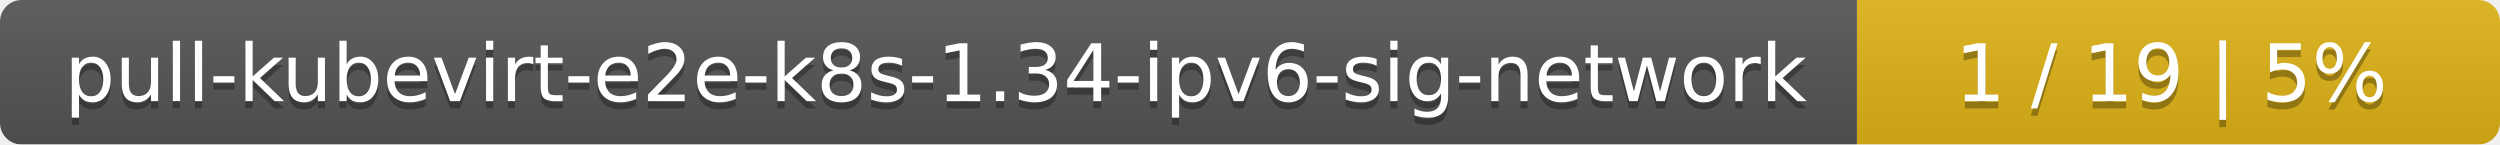
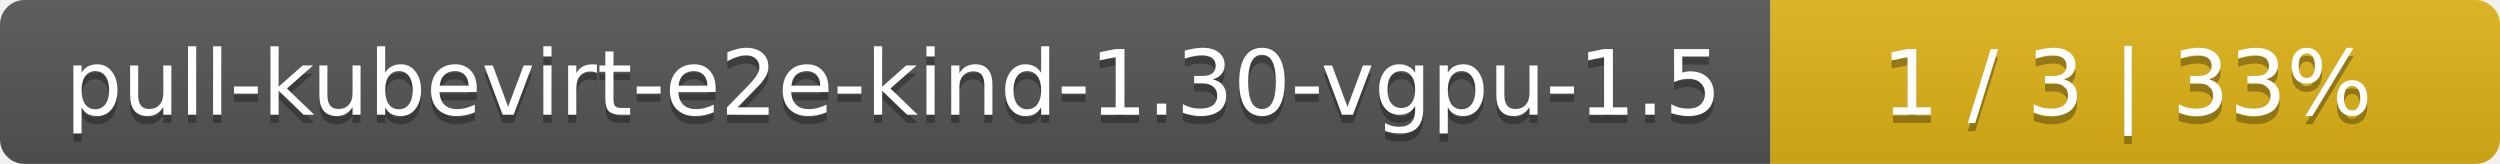
- <svg xmlns="http://www.w3.org/2000/svg" width="346" height="20">
+ <svg xmlns="http://www.w3.org/2000/svg" width="305" height="20">
  <linearGradient id="smooth" x2="0" y2="100%">
    <stop offset="0" stop-color="#bbb" stop-opacity=".1" />
    <stop offset="1" stop-opacity=".1" />
  </linearGradient>
  <mask id="round">
-     <rect width="346" height="20" rx="3" fill="#fff" />
+     <rect width="305" height="20" rx="3" fill="#fff" />
  </mask>
  <g mask="url(#round)">
-     <rect width="257" height="20" fill="#555" />
-     <rect x="257" width="89" height="20" fill="#dfb317" />
-     <rect width="346" height="20" fill="url(#smooth)" />
+     <rect width="216" height="20" fill="#555" />
+     <rect x="216" width="89" height="20" fill="#dfb317" />
+     <rect width="305" height="20" fill="url(#smooth)" />
  </g>
  <g fill="#fff" text-anchor="middle" font-family="DejaVu Sans,Verdana,Geneva,sans-serif" font-size="11">
-     <text x="129.5" y="15" fill="#010101" fill-opacity=".3">pull-kubevirt-e2e-k8s-1.34-ipv6-sig-network</text>
-     <text x="129.5" y="14">pull-kubevirt-e2e-k8s-1.34-ipv6-sig-network</text>
-     <text x="300.5" y="15" fill="#010101" fill-opacity=".3">1 / 19    |    5%</text>
-     <text x="300.5" y="14">1 / 19    |    5%</text>
+     <text x="109" y="15" fill="#010101" fill-opacity=".3">pull-kubevirt-e2e-kind-1.30-vgpu-1.5</text>
+     <text x="109" y="14">pull-kubevirt-e2e-kind-1.30-vgpu-1.5</text>
+     <text x="259.5" y="15" fill="#010101" fill-opacity=".3">1 / 3    |    33%</text>
+     <text x="259.5" y="14">1 / 3    |    33%</text>
  </g>
</svg>
